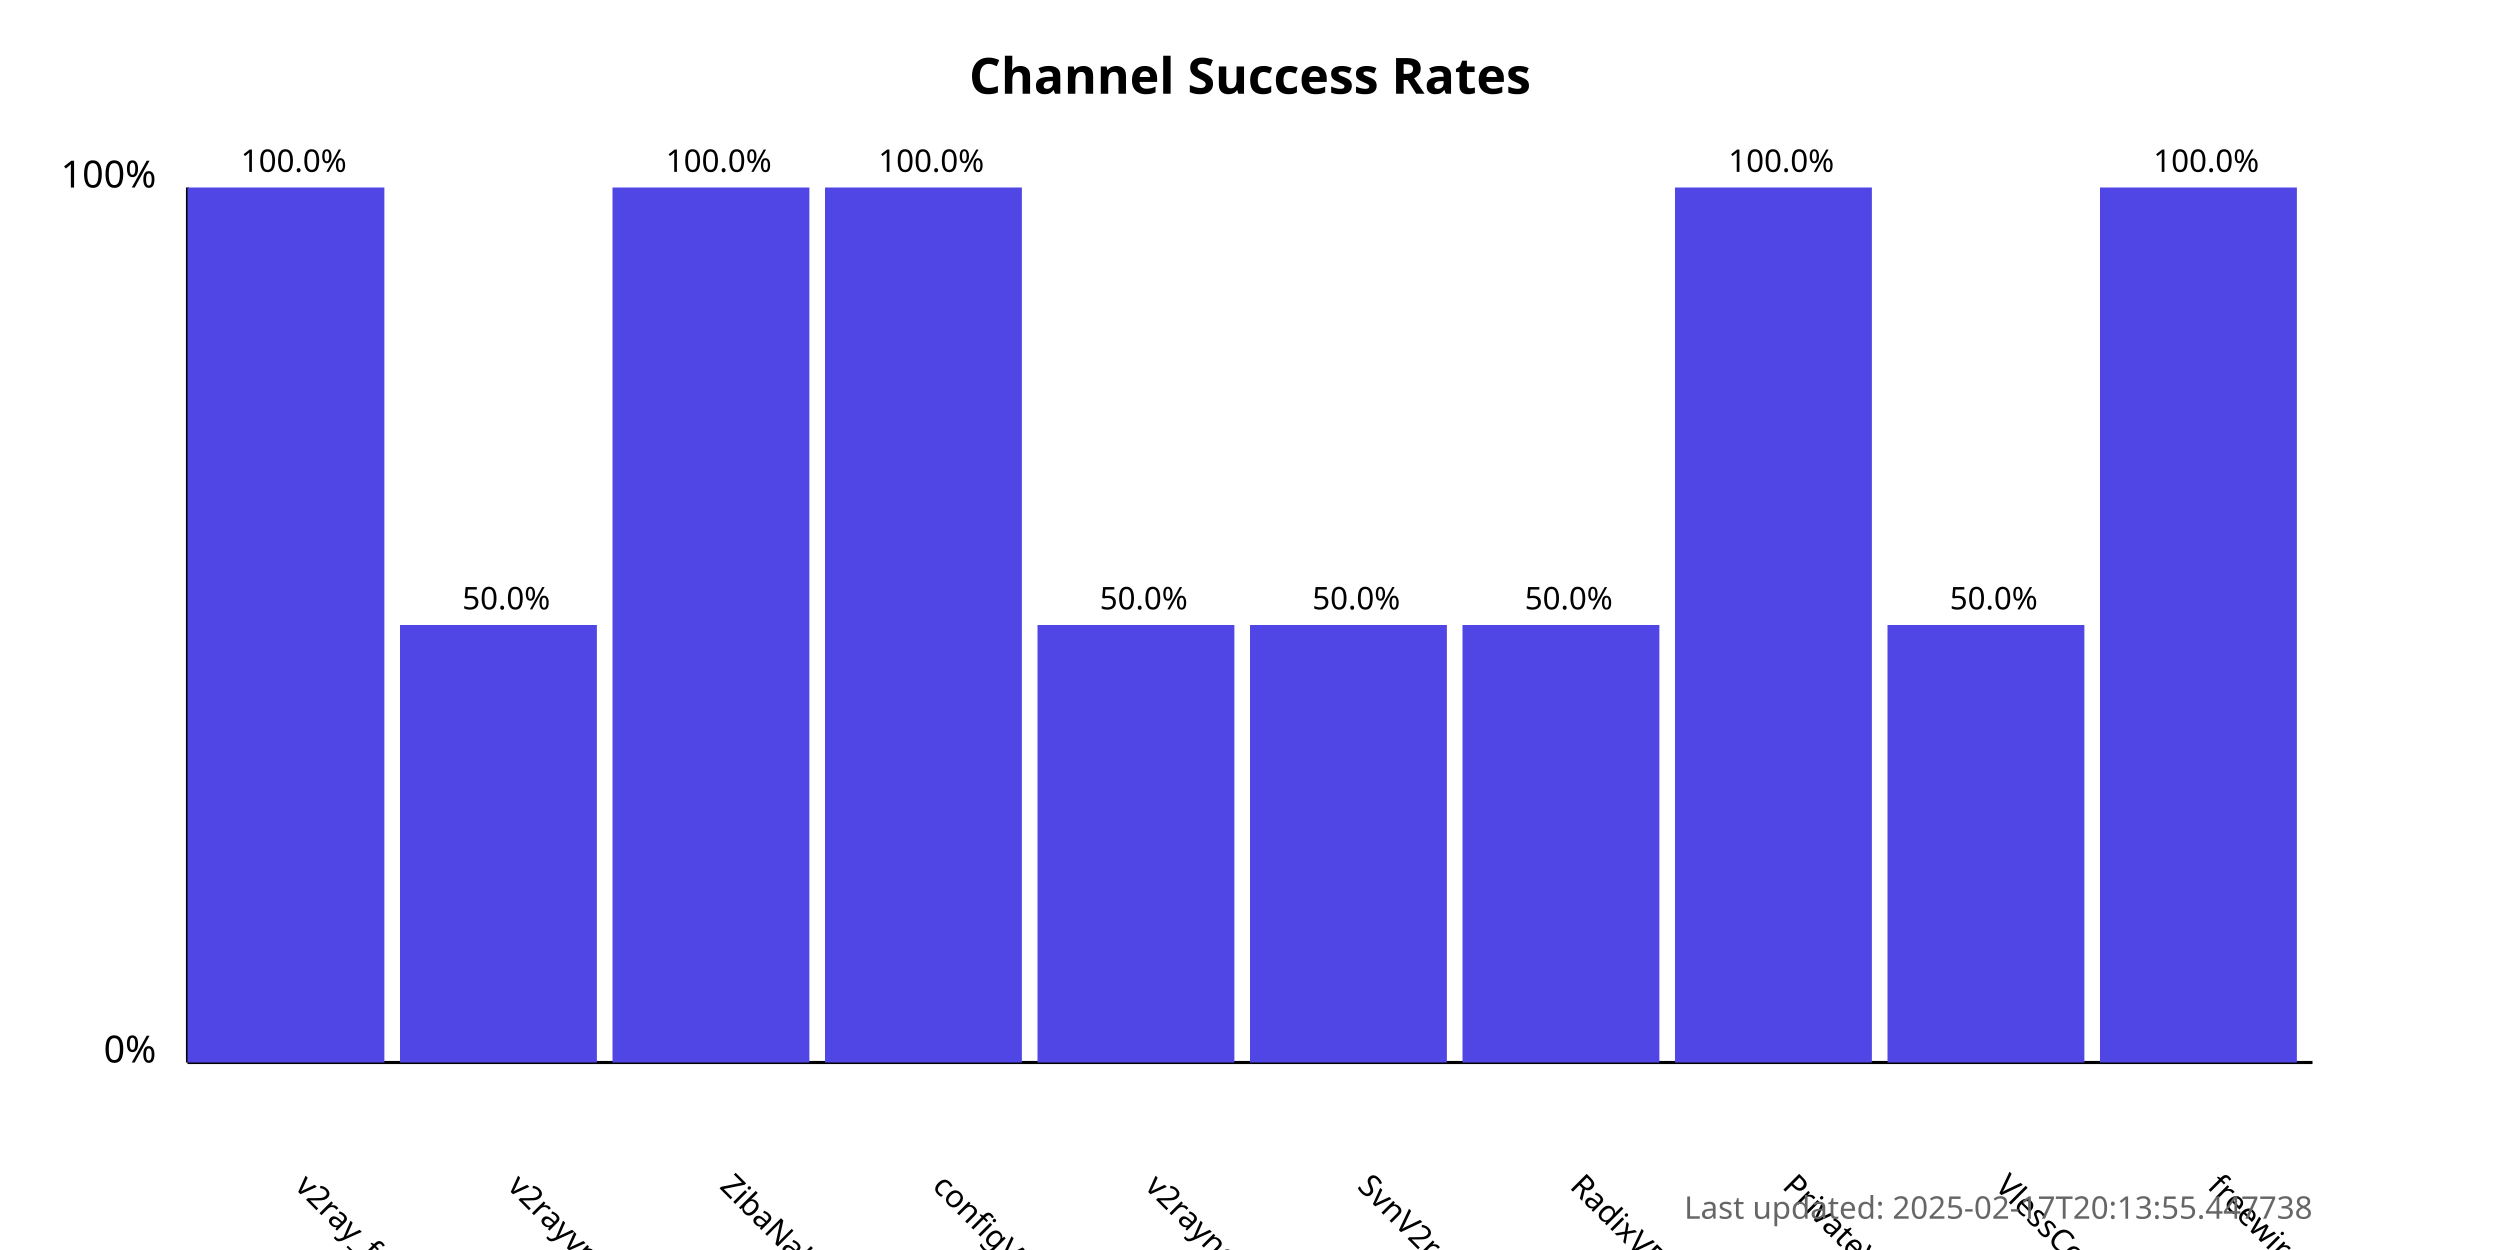
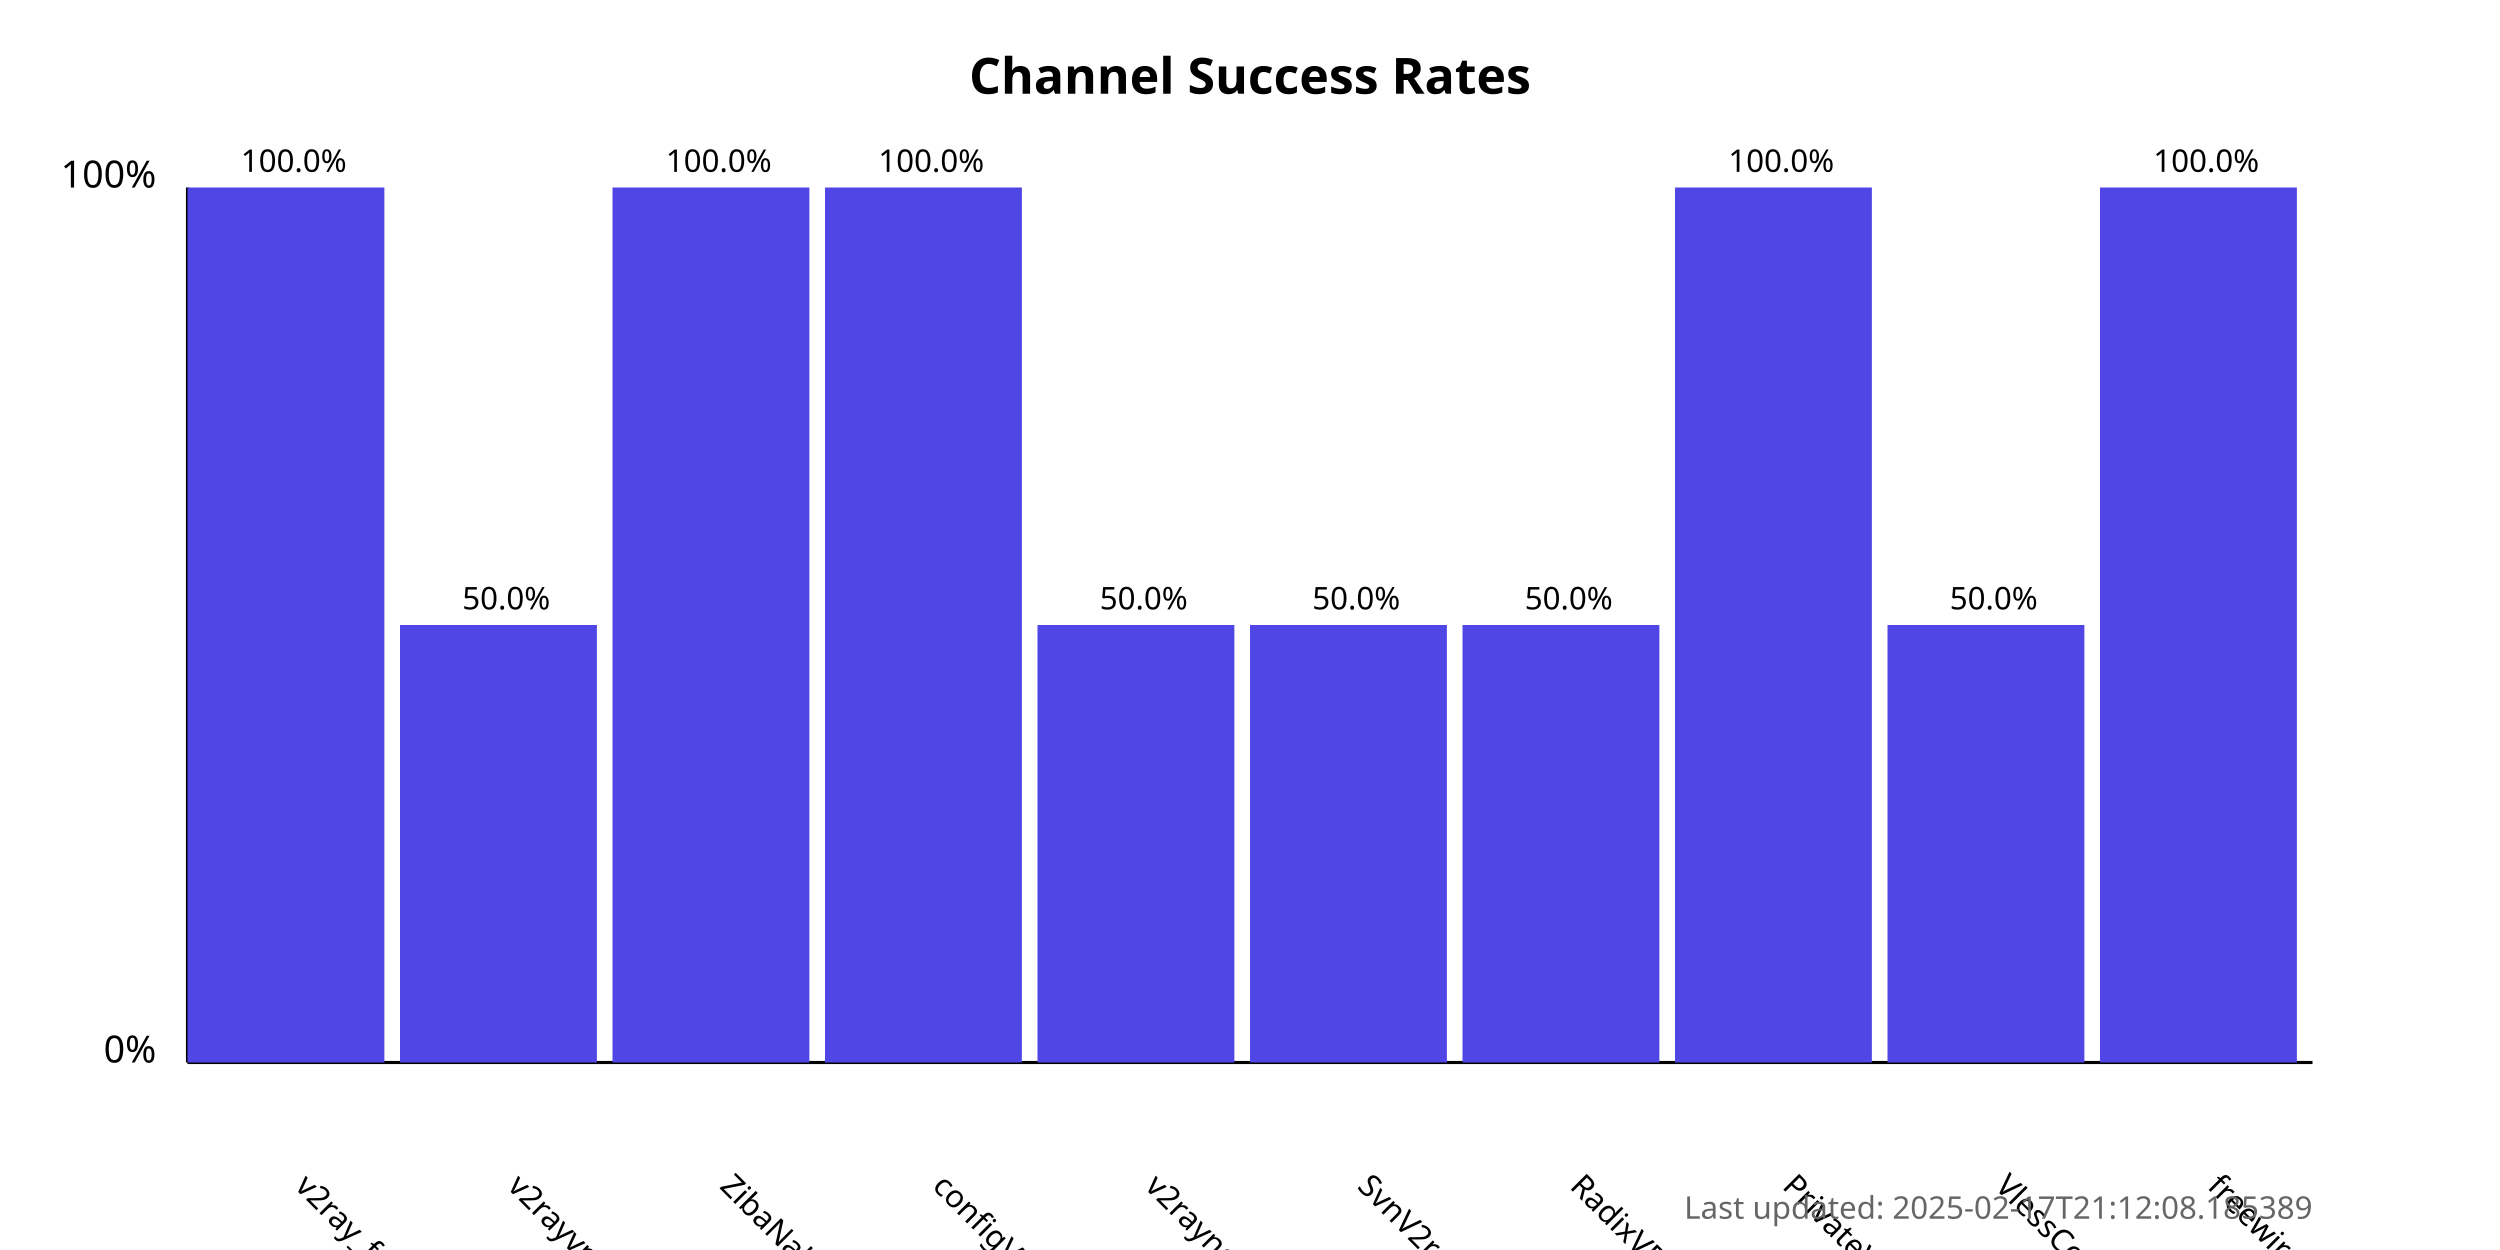
<svg xmlns="http://www.w3.org/2000/svg" width="800" height="400">
  <style>
            .chart-title { font: bold 16px sans-serif; }
            .axis-label { font: 12px sans-serif; }
            .tick-label { font: 10px sans-serif; }
            .bar { fill: #4f46e5; }
            .bar:hover { fill: #6366f1; }
            .timestamp { font: 10px sans-serif; fill: #666; }
        </style>
  <text x="400.0" y="30" text-anchor="middle" class="chart-title">
            Channel Success Rates
        </text>
  <line x1="60" y1="340" x2="60" y2="60" stroke="black" stroke-width="1" />
  <line x1="60" y1="340" x2="740" y2="340" stroke="black" stroke-width="1" />
  <text x="50" y="340" text-anchor="end" class="axis-label">0%</text>
  <text x="50" y="60" text-anchor="end" class="axis-label">100%</text>
  <g>
    <rect x="60" y="60.0" width="63.0" height="280.0" class="bar" />
    <text x="94.0" y="380" transform="rotate(45, 94.0, 380)" text-anchor="start" class="tick-label">
                v2ray_free_conf
            </text>
    <text x="94.0" y="55.0" text-anchor="middle" class="tick-label">
                100.0%
            </text>
  </g>
  <g>
    <rect x="128.0" y="200.0" width="63.0" height="140.0" class="bar" />
    <text x="162.0" y="380" transform="rotate(45, 162.0, 380)" text-anchor="start" class="tick-label">
                v2rayvpno
            </text>
    <text x="162.0" y="195.0" text-anchor="middle" class="tick-label">
                50.0%
            </text>
  </g>
  <g>
    <rect x="196.0" y="60.0" width="63.0" height="280.0" class="bar" />
    <text x="230.0" y="380" transform="rotate(45, 230.0, 380)" text-anchor="start" class="tick-label">
                ZibaNabz
            </text>
    <text x="230.0" y="55.0" text-anchor="middle" class="tick-label">
                100.0%
            </text>
  </g>
  <g>
    <rect x="264.0" y="60.0" width="63.0" height="280.0" class="bar" />
    <text x="298.0" y="380" transform="rotate(45, 298.0, 380)" text-anchor="start" class="tick-label">
                configV2rayForFree
            </text>
    <text x="298.0" y="55.0" text-anchor="middle" class="tick-label">
                100.0%
            </text>
  </g>
  <g>
    <rect x="332.0" y="200.0" width="63.0" height="140.0" class="bar" />
    <text x="366.0" y="380" transform="rotate(45, 366.0, 380)" text-anchor="start" class="tick-label">
                v2rayngvpn
            </text>
    <text x="366.0" y="195.0" text-anchor="middle" class="tick-label">
                50.0%
            </text>
  </g>
  <g>
    <rect x="400.0" y="200.0" width="63.0" height="140.0" class="bar" />
    <text x="434.0" y="380" transform="rotate(45, 434.0, 380)" text-anchor="start" class="tick-label">
                SvnV2ray
            </text>
    <text x="434.0" y="195.0" text-anchor="middle" class="tick-label">
                50.0%
            </text>
  </g>
  <g>
    <rect x="468.0" y="200.0" width="63.0" height="140.0" class="bar" />
    <text x="502.0" y="380" transform="rotate(45, 502.0, 380)" text-anchor="start" class="tick-label">
                RadixVPN
            </text>
    <text x="502.0" y="195.0" text-anchor="middle" class="tick-label">
                50.0%
            </text>
  </g>
  <g>
    <rect x="536.0" y="60.0" width="63.0" height="280.0" class="bar" />
    <text x="570.0" y="380" transform="rotate(45, 570.0, 380)" text-anchor="start" class="tick-label">
                PrivateVPNs
            </text>
    <text x="570.0" y="55.0" text-anchor="middle" class="tick-label">
                100.0%
            </text>
  </g>
  <g>
    <rect x="604.0" y="200.0" width="63.0" height="140.0" class="bar" />
    <text x="638.0" y="380" transform="rotate(45, 638.0, 380)" text-anchor="start" class="tick-label">
                VlessConfig
            </text>
    <text x="638.0" y="195.0" text-anchor="middle" class="tick-label">
                50.0%
            </text>
  </g>
  <g>
    <rect x="672.0" y="60.0" width="63.0" height="280.0" class="bar" />
    <text x="706.0" y="380" transform="rotate(45, 706.0, 380)" text-anchor="start" class="tick-label">
                freewireguard
            </text>
    <text x="706.0" y="55.0" text-anchor="middle" class="tick-label">
                100.0%
            </text>
  </g>
  <text x="740" y="390" text-anchor="end" class="timestamp">
-             Last updated: 2025-02-17T20:13:55.447738
+             Last updated: 2025-02-17T21:12:08.185389
        </text>
</svg>
